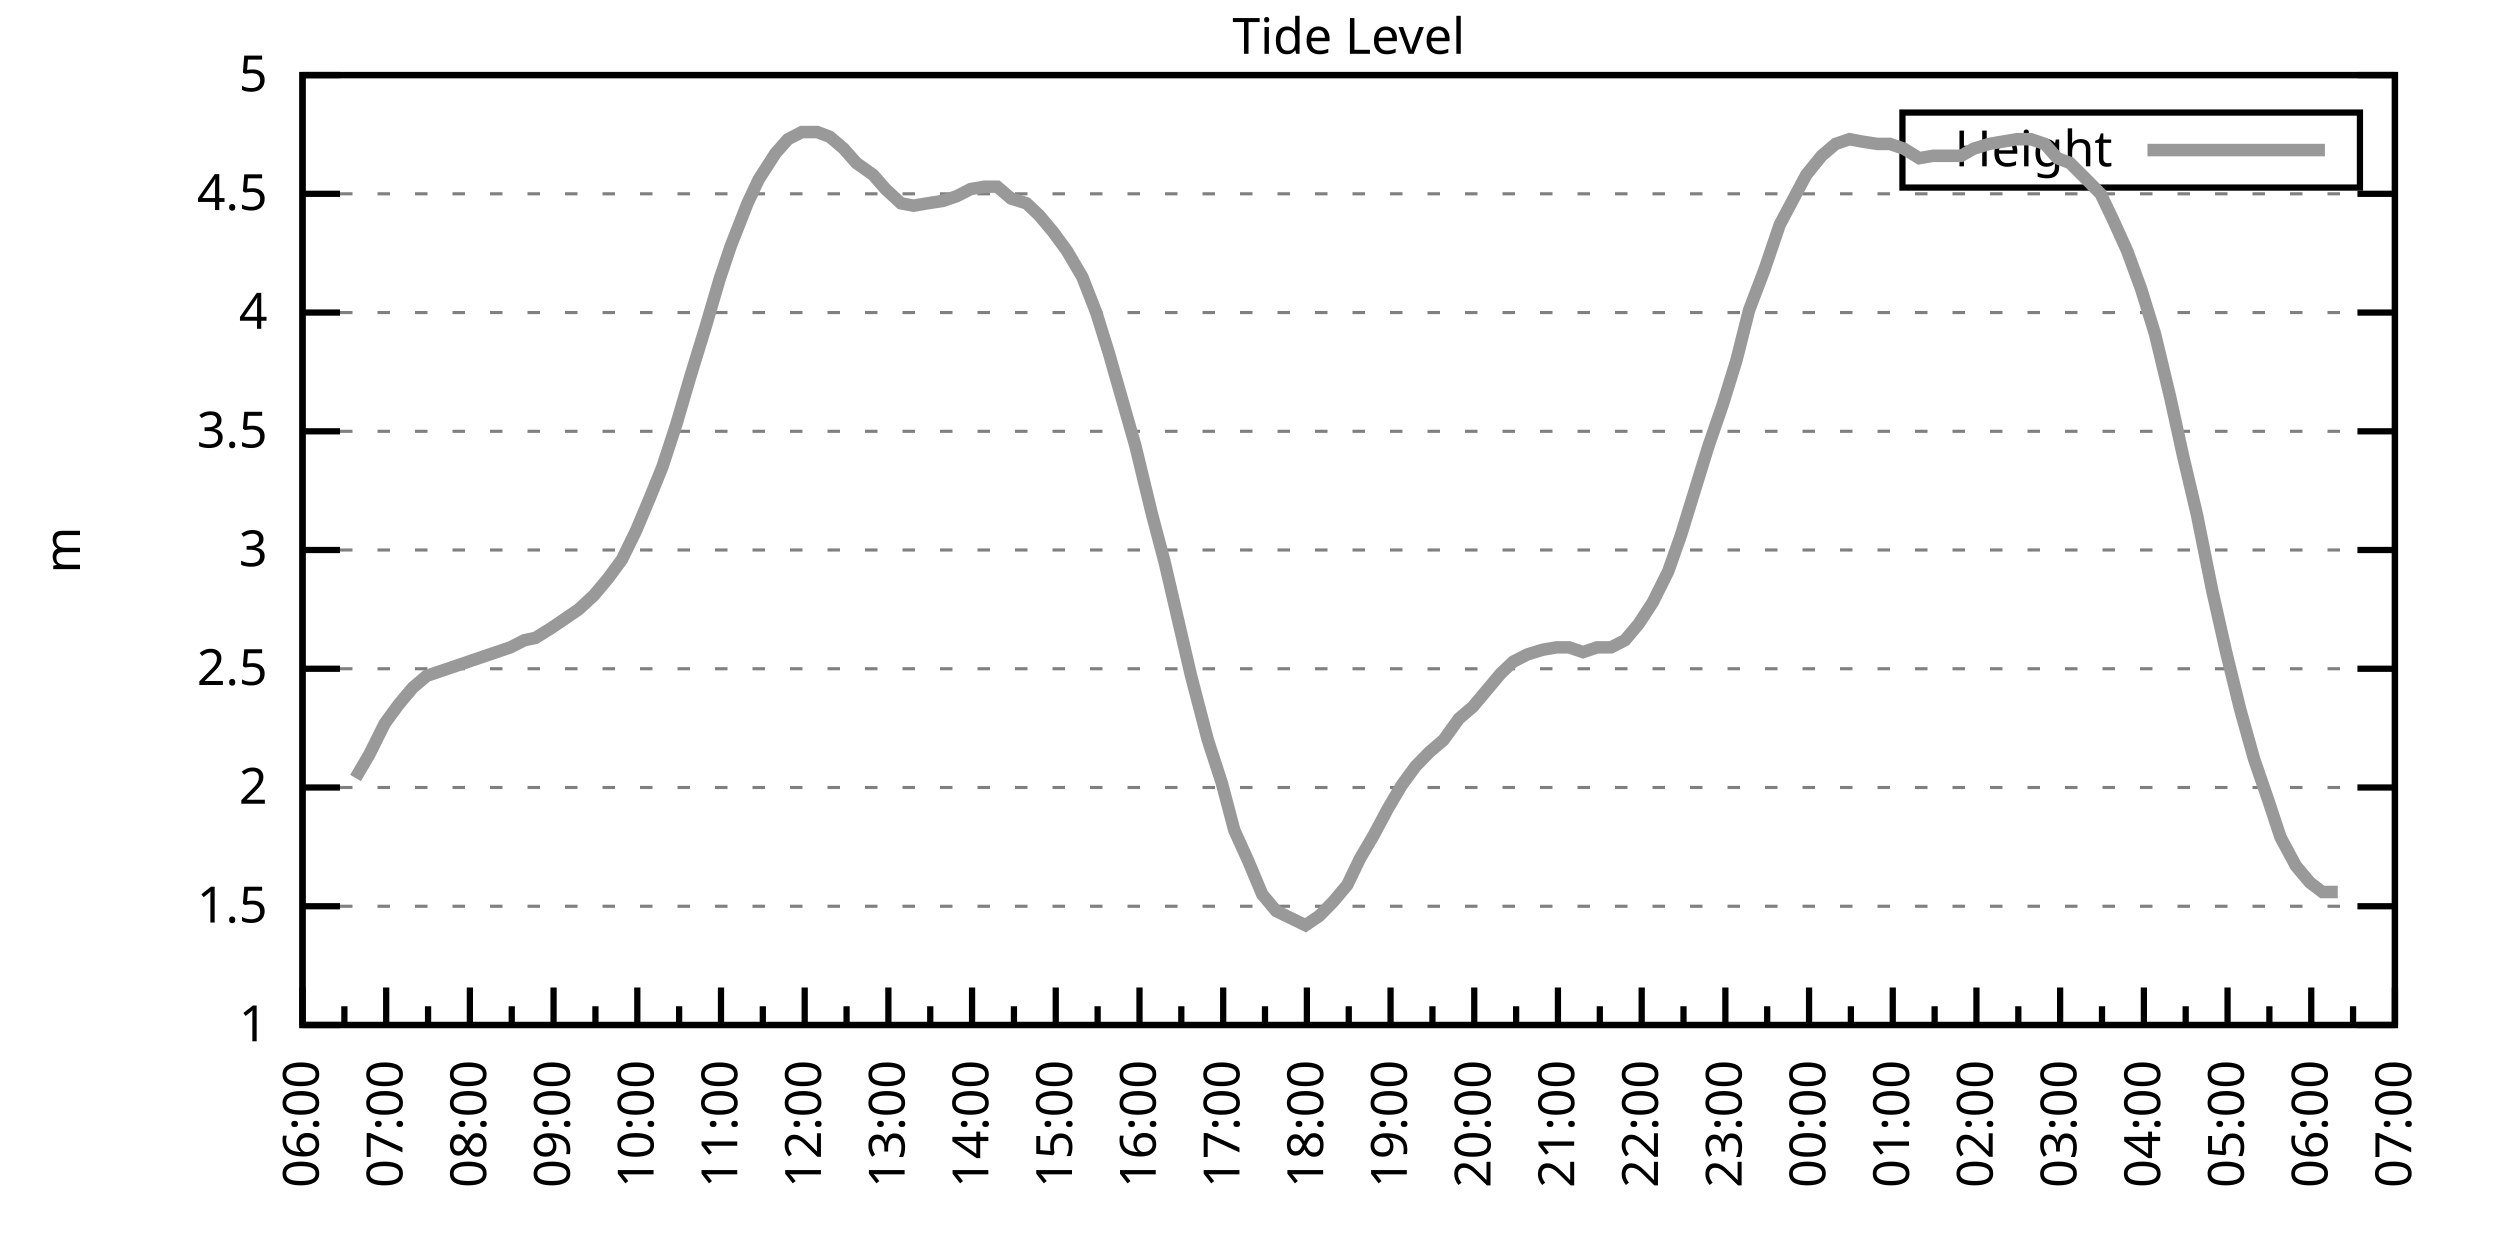
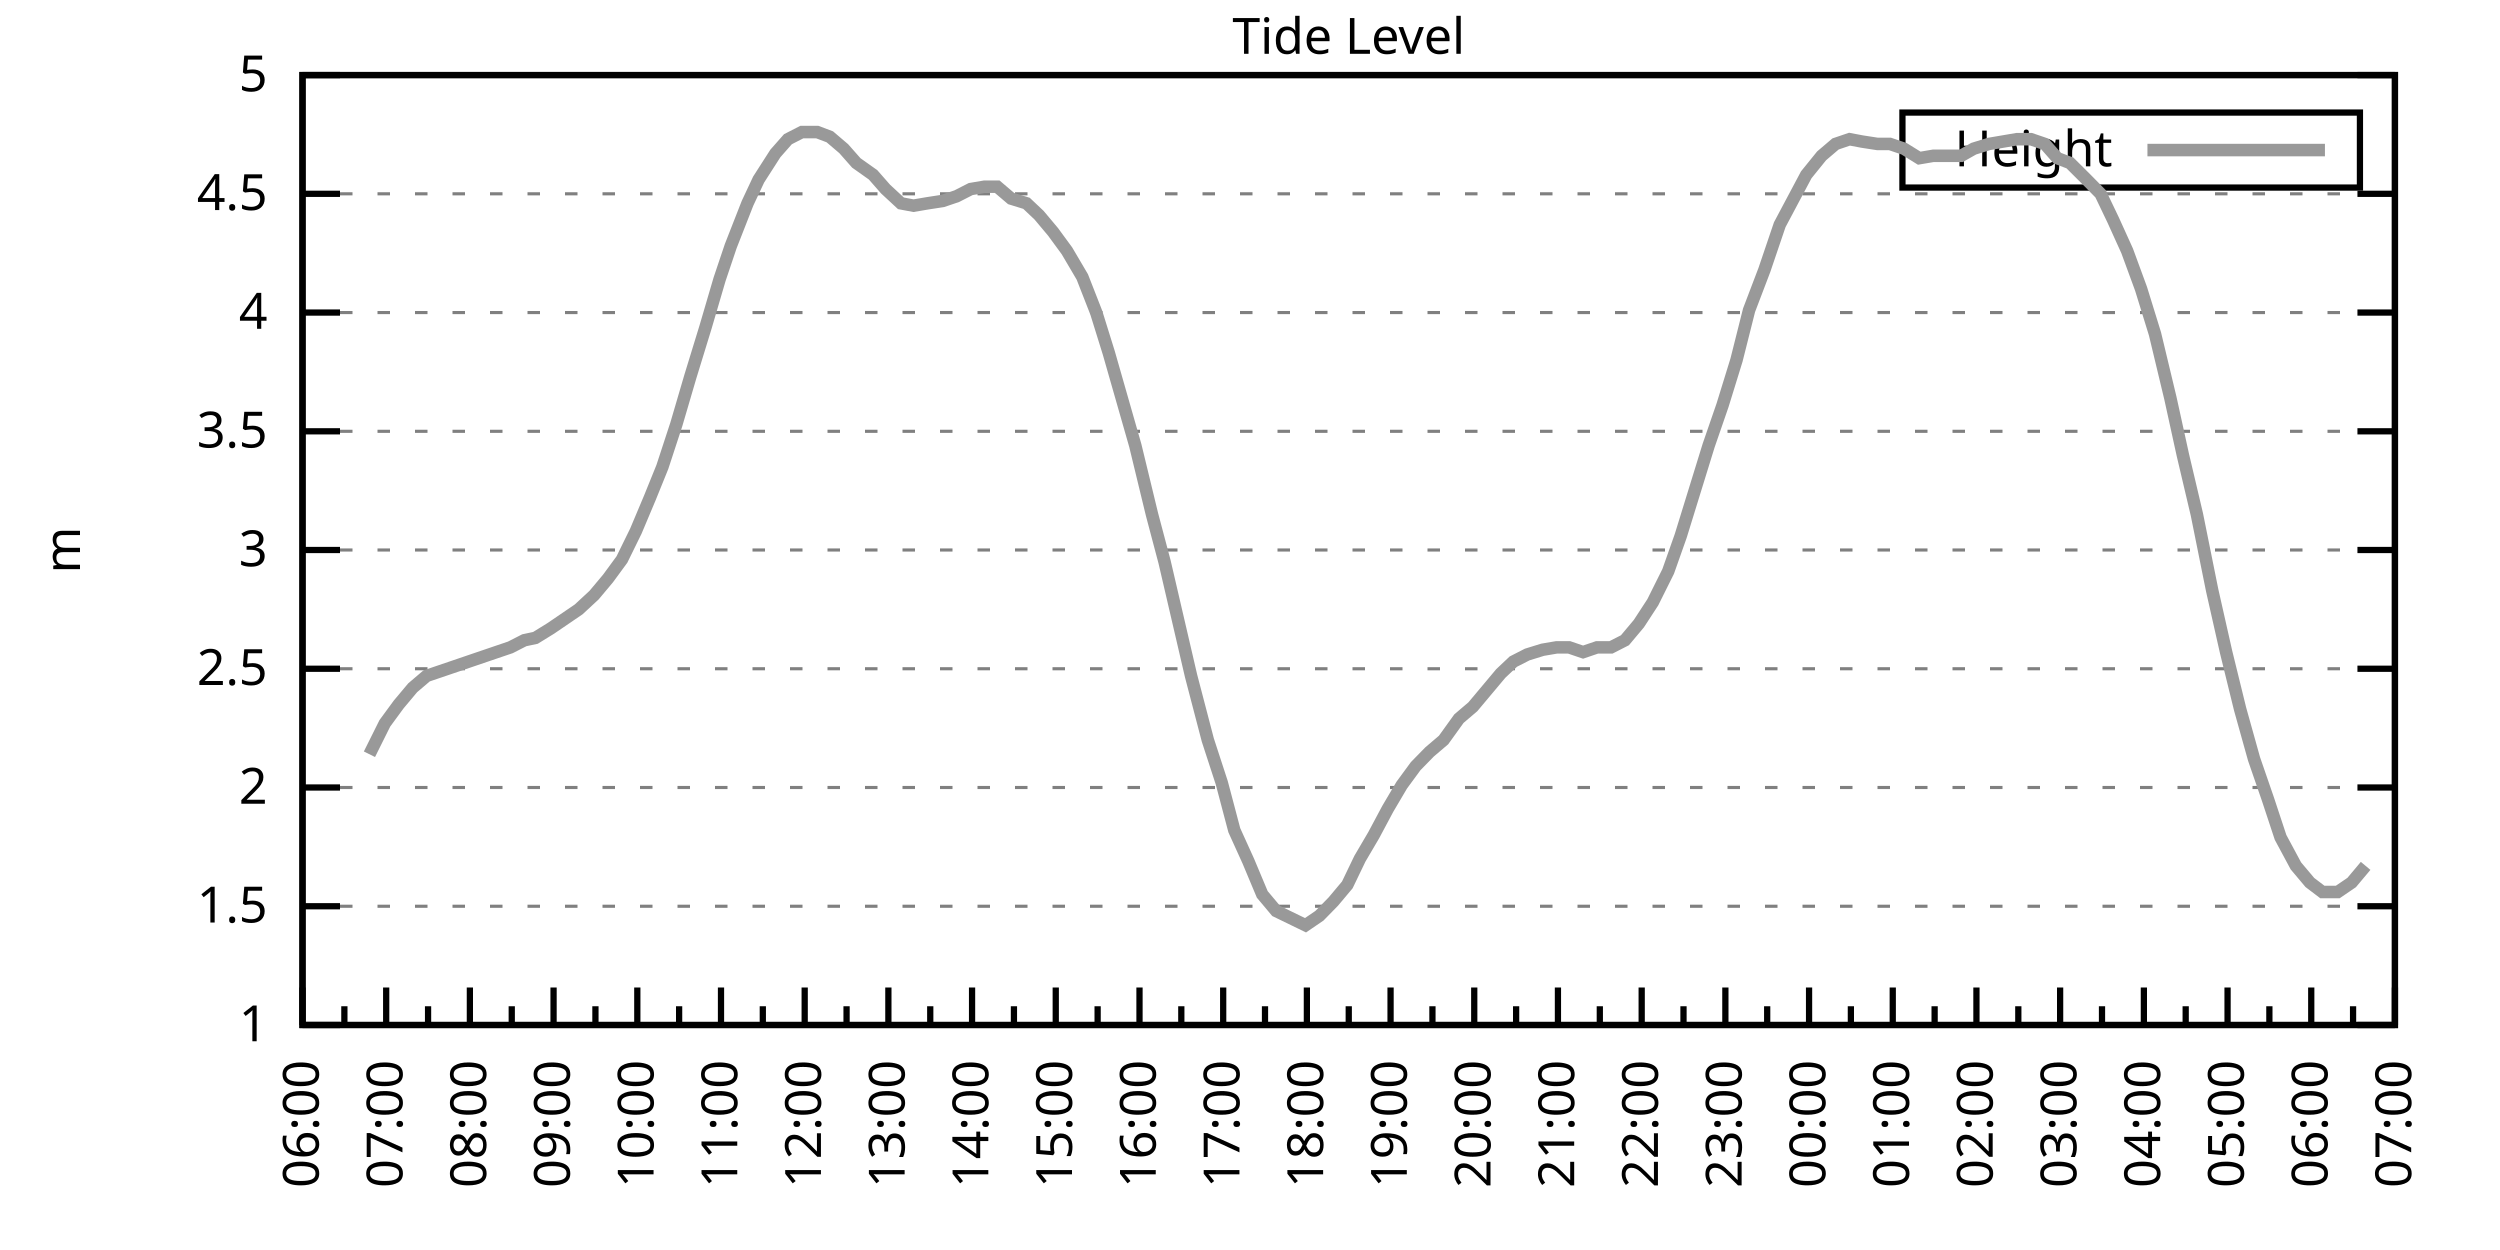
<svg xmlns="http://www.w3.org/2000/svg" xmlns:xlink="http://www.w3.org/1999/xlink" width="400" height="200" viewBox="0 0 400 200">
  <g id="gnuplot_canvas">
    <rect x="0" y="0" width="400" height="200" fill="none" />
    <defs>
      <circle id="gpDot" r="0.5" stroke-width="0.5" stroke="currentColor" />
      <path id="gpPt0" stroke-width="0.333" stroke="currentColor" d="M-1,0 h2 M0,-1 v2" />
      <path id="gpPt1" stroke-width="0.333" stroke="currentColor" d="M-1,-1 L1,1 M1,-1 L-1,1" />
      <path id="gpPt2" stroke-width="0.333" stroke="currentColor" d="M-1,0 L1,0 M0,-1 L0,1 M-1,-1 L1,1 M-1,1 L1,-1" />
      <rect id="gpPt3" stroke-width="0.333" stroke="currentColor" x="-1" y="-1" width="2" height="2" />
      <rect id="gpPt4" stroke-width="0.333" stroke="currentColor" fill="currentColor" x="-1" y="-1" width="2" height="2" />
      <circle id="gpPt5" stroke-width="0.333" stroke="currentColor" cx="0" cy="0" r="1" />
      <use xlink:href="#gpPt5" id="gpPt6" fill="currentColor" stroke="none" />
      <path id="gpPt7" stroke-width="0.333" stroke="currentColor" d="M0,-1.33 L-1.33,0.67 L1.33,0.67 z" />
      <use xlink:href="#gpPt7" id="gpPt8" fill="currentColor" stroke="none" />
      <use xlink:href="#gpPt7" id="gpPt9" stroke="currentColor" transform="rotate(180)" />
      <use xlink:href="#gpPt9" id="gpPt10" fill="currentColor" stroke="none" />
      <use xlink:href="#gpPt3" id="gpPt11" stroke="currentColor" transform="rotate(45)" />
      <use xlink:href="#gpPt11" id="gpPt12" fill="currentColor" stroke="none" />
      <path id="gpPt13" stroke-width="0.333" stroke="currentColor" d="M0,1.330 L1.265,0.411 L0.782,-1.067 L-0.782,-1.076 L-1.265,0.411 z" />
      <use xlink:href="#gpPt13" id="gpPt14" fill="currentColor" stroke="none" />
      <filter id="textbox" filterUnits="objectBoundingBox" x="0" y="0" height="1" width="1">
        <feFlood flood-color="white" flood-opacity="1" result="bgnd" />
        <feComposite in="SourceGraphic" in2="bgnd" operator="atop" />
      </filter>
      <filter id="greybox" filterUnits="objectBoundingBox" x="0" y="0" height="1" width="1">
        <feFlood flood-color="lightgrey" flood-opacity="1" result="grey" />
        <feComposite in="SourceGraphic" in2="grey" operator="atop" />
      </filter>
    </defs>
    <g fill="none" color="white" stroke="currentColor" stroke-width="1.00" stroke-linecap="butt" stroke-linejoin="miter">
</g>
    <g fill="none" color="black" stroke="currentColor" stroke-width="1.00" stroke-linecap="butt" stroke-linejoin="miter">
      <g stroke="none" shape-rendering="crispEdges">
        <polygon fill="rgb(255, 255, 255)" points="48.40,164.00 383.18,164.00 383.18,12.02 48.40,12.02 " />
      </g>
    </g>
    <g fill="none" color="black" stroke="currentColor" stroke-width="1.00" stroke-linecap="butt" stroke-linejoin="miter">
</g>
    <g fill="none" color="black" stroke="black" stroke-width="0.50" stroke-linecap="butt" stroke-linejoin="miter">
</g>
    <g fill="none" color="gray" stroke="currentColor" stroke-width="0.50" stroke-linecap="butt" stroke-linejoin="miter">
      <path stroke="gray" stroke-dasharray="2,4" class="gridline" d="M48.40,164.00 L383.19,164.00  " />
    </g>
    <g fill="none" color="gray" stroke="gray" stroke-width="1.00" stroke-linecap="butt" stroke-linejoin="miter">
</g>
    <g fill="none" color="black" stroke="currentColor" stroke-width="1.00" stroke-linecap="butt" stroke-linejoin="miter">
      <path stroke="black" d="M48.40,164.00 L54.40,164.00 M383.19,164.00 L377.19,164.00  " />
      <g transform="translate(42.80,166.60)" stroke="none" fill="black" font-family="Sans" font-size="8.00" text-anchor="end">
        <text>
          <tspan font-family="Sans"> 1</tspan>
        </text>
      </g>
    </g>
    <g fill="none" color="black" stroke="currentColor" stroke-width="1.00" stroke-linecap="butt" stroke-linejoin="miter">
</g>
    <g fill="none" color="black" stroke="black" stroke-width="0.50" stroke-linecap="butt" stroke-linejoin="miter">
</g>
    <g fill="none" color="gray" stroke="currentColor" stroke-width="0.50" stroke-linecap="butt" stroke-linejoin="miter">
      <path stroke="gray" stroke-dasharray="2,4" class="gridline" d="M48.40,145.00 L383.19,145.00  " />
    </g>
    <g fill="none" color="gray" stroke="gray" stroke-width="1.00" stroke-linecap="butt" stroke-linejoin="miter">
</g>
    <g fill="none" color="black" stroke="currentColor" stroke-width="1.00" stroke-linecap="butt" stroke-linejoin="miter">
      <path stroke="black" d="M48.40,145.00 L54.40,145.00 M383.19,145.00 L377.19,145.00  " />
      <g transform="translate(42.80,147.60)" stroke="none" fill="black" font-family="Sans" font-size="8.00" text-anchor="end">
        <text>
          <tspan font-family="Sans"> 1.5</tspan>
        </text>
      </g>
    </g>
    <g fill="none" color="black" stroke="currentColor" stroke-width="1.00" stroke-linecap="butt" stroke-linejoin="miter">
</g>
    <g fill="none" color="black" stroke="black" stroke-width="0.50" stroke-linecap="butt" stroke-linejoin="miter">
</g>
    <g fill="none" color="gray" stroke="currentColor" stroke-width="0.50" stroke-linecap="butt" stroke-linejoin="miter">
      <path stroke="gray" stroke-dasharray="2,4" class="gridline" d="M48.40,126.00 L383.19,126.00  " />
    </g>
    <g fill="none" color="gray" stroke="gray" stroke-width="1.00" stroke-linecap="butt" stroke-linejoin="miter">
</g>
    <g fill="none" color="black" stroke="currentColor" stroke-width="1.00" stroke-linecap="butt" stroke-linejoin="miter">
      <path stroke="black" d="M48.40,126.00 L54.40,126.00 M383.19,126.00 L377.19,126.00  " />
      <g transform="translate(42.80,128.60)" stroke="none" fill="black" font-family="Sans" font-size="8.00" text-anchor="end">
        <text>
          <tspan font-family="Sans"> 2</tspan>
        </text>
      </g>
    </g>
    <g fill="none" color="black" stroke="currentColor" stroke-width="1.00" stroke-linecap="butt" stroke-linejoin="miter">
</g>
    <g fill="none" color="black" stroke="black" stroke-width="0.50" stroke-linecap="butt" stroke-linejoin="miter">
</g>
    <g fill="none" color="gray" stroke="currentColor" stroke-width="0.50" stroke-linecap="butt" stroke-linejoin="miter">
      <path stroke="gray" stroke-dasharray="2,4" class="gridline" d="M48.40,107.00 L383.19,107.00  " />
    </g>
    <g fill="none" color="gray" stroke="gray" stroke-width="1.00" stroke-linecap="butt" stroke-linejoin="miter">
</g>
    <g fill="none" color="black" stroke="currentColor" stroke-width="1.00" stroke-linecap="butt" stroke-linejoin="miter">
      <path stroke="black" d="M48.40,107.00 L54.40,107.00 M383.19,107.00 L377.19,107.00  " />
      <g transform="translate(42.80,109.60)" stroke="none" fill="black" font-family="Sans" font-size="8.00" text-anchor="end">
        <text>
          <tspan font-family="Sans"> 2.5</tspan>
        </text>
      </g>
    </g>
    <g fill="none" color="black" stroke="currentColor" stroke-width="1.00" stroke-linecap="butt" stroke-linejoin="miter">
</g>
    <g fill="none" color="black" stroke="black" stroke-width="0.50" stroke-linecap="butt" stroke-linejoin="miter">
</g>
    <g fill="none" color="gray" stroke="currentColor" stroke-width="0.50" stroke-linecap="butt" stroke-linejoin="miter">
      <path stroke="gray" stroke-dasharray="2,4" class="gridline" d="M48.40,88.00 L383.19,88.00  " />
    </g>
    <g fill="none" color="gray" stroke="gray" stroke-width="1.00" stroke-linecap="butt" stroke-linejoin="miter">
</g>
    <g fill="none" color="black" stroke="currentColor" stroke-width="1.00" stroke-linecap="butt" stroke-linejoin="miter">
      <path stroke="black" d="M48.40,88.00 L54.40,88.00 M383.19,88.00 L377.19,88.00  " />
      <g transform="translate(42.80,90.60)" stroke="none" fill="black" font-family="Sans" font-size="8.00" text-anchor="end">
        <text>
          <tspan font-family="Sans"> 3</tspan>
        </text>
      </g>
    </g>
    <g fill="none" color="black" stroke="currentColor" stroke-width="1.00" stroke-linecap="butt" stroke-linejoin="miter">
</g>
    <g fill="none" color="black" stroke="black" stroke-width="0.50" stroke-linecap="butt" stroke-linejoin="miter">
</g>
    <g fill="none" color="gray" stroke="currentColor" stroke-width="0.50" stroke-linecap="butt" stroke-linejoin="miter">
      <path stroke="gray" stroke-dasharray="2,4" class="gridline" d="M48.40,69.01 L383.19,69.01  " />
    </g>
    <g fill="none" color="gray" stroke="gray" stroke-width="1.00" stroke-linecap="butt" stroke-linejoin="miter">
</g>
    <g fill="none" color="black" stroke="currentColor" stroke-width="1.00" stroke-linecap="butt" stroke-linejoin="miter">
      <path stroke="black" d="M48.40,69.01 L54.40,69.01 M383.19,69.01 L377.19,69.01  " />
      <g transform="translate(42.80,71.61)" stroke="none" fill="black" font-family="Sans" font-size="8.00" text-anchor="end">
        <text>
          <tspan font-family="Sans"> 3.5</tspan>
        </text>
      </g>
    </g>
    <g fill="none" color="black" stroke="currentColor" stroke-width="1.00" stroke-linecap="butt" stroke-linejoin="miter">
</g>
    <g fill="none" color="black" stroke="black" stroke-width="0.50" stroke-linecap="butt" stroke-linejoin="miter">
</g>
    <g fill="none" color="gray" stroke="currentColor" stroke-width="0.50" stroke-linecap="butt" stroke-linejoin="miter">
      <path stroke="gray" stroke-dasharray="2,4" class="gridline" d="M48.40,50.01 L383.19,50.01  " />
    </g>
    <g fill="none" color="gray" stroke="gray" stroke-width="1.00" stroke-linecap="butt" stroke-linejoin="miter">
</g>
    <g fill="none" color="black" stroke="currentColor" stroke-width="1.00" stroke-linecap="butt" stroke-linejoin="miter">
      <path stroke="black" d="M48.40,50.01 L54.40,50.01 M383.19,50.01 L377.19,50.01  " />
      <g transform="translate(42.80,52.61)" stroke="none" fill="black" font-family="Sans" font-size="8.00" text-anchor="end">
        <text>
          <tspan font-family="Sans"> 4</tspan>
        </text>
      </g>
    </g>
    <g fill="none" color="black" stroke="currentColor" stroke-width="1.00" stroke-linecap="butt" stroke-linejoin="miter">
</g>
    <g fill="none" color="black" stroke="black" stroke-width="0.50" stroke-linecap="butt" stroke-linejoin="miter">
</g>
    <g fill="none" color="gray" stroke="currentColor" stroke-width="0.50" stroke-linecap="butt" stroke-linejoin="miter">
      <path stroke="gray" stroke-dasharray="2,4" class="gridline" d="M48.40,31.01 L383.19,31.01  " />
    </g>
    <g fill="none" color="gray" stroke="gray" stroke-width="1.00" stroke-linecap="butt" stroke-linejoin="miter">
</g>
    <g fill="none" color="black" stroke="currentColor" stroke-width="1.00" stroke-linecap="butt" stroke-linejoin="miter">
      <path stroke="black" d="M48.40,31.01 L54.40,31.01 M383.19,31.01 L377.19,31.01  " />
      <g transform="translate(42.80,33.61)" stroke="none" fill="black" font-family="Sans" font-size="8.00" text-anchor="end">
        <text>
          <tspan font-family="Sans"> 4.5</tspan>
        </text>
      </g>
    </g>
    <g fill="none" color="black" stroke="currentColor" stroke-width="1.00" stroke-linecap="butt" stroke-linejoin="miter">
</g>
    <g fill="none" color="black" stroke="black" stroke-width="0.50" stroke-linecap="butt" stroke-linejoin="miter">
</g>
    <g fill="none" color="gray" stroke="currentColor" stroke-width="0.50" stroke-linecap="butt" stroke-linejoin="miter">
      <path stroke="gray" stroke-dasharray="2,4" class="gridline" d="M48.40,12.01 L383.19,12.01  " />
    </g>
    <g fill="none" color="gray" stroke="gray" stroke-width="1.00" stroke-linecap="butt" stroke-linejoin="miter">
</g>
    <g fill="none" color="black" stroke="currentColor" stroke-width="1.00" stroke-linecap="butt" stroke-linejoin="miter">
      <path stroke="black" d="M48.40,12.01 L54.40,12.01 M383.19,12.01 L377.19,12.01  " />
      <g transform="translate(42.80,14.61)" stroke="none" fill="black" font-family="Sans" font-size="8.00" text-anchor="end">
        <text>
          <tspan font-family="Sans"> 5</tspan>
        </text>
      </g>
    </g>
    <g fill="none" color="black" stroke="currentColor" stroke-width="1.00" stroke-linecap="butt" stroke-linejoin="miter">
      <path stroke="black" d="M48.40,164.00 L48.40,158.00  " />
      <g transform="translate(51.00,169.60) rotate(270)" stroke="none" fill="black" font-family="Sans" font-size="8.00" text-anchor="end">
        <text>
          <tspan font-family="Sans">06:00</tspan>
        </text>
      </g>
    </g>
    <g fill="none" color="black" stroke="currentColor" stroke-width="1.00" stroke-linecap="butt" stroke-linejoin="miter">
      <path stroke="black" d="M55.10,164.00 L55.10,161.00 M61.79,164.00 L61.79,158.00  " />
      <g transform="translate(64.39,169.60) rotate(270)" stroke="none" fill="black" font-family="Sans" font-size="8.00" text-anchor="end">
        <text>
          <tspan font-family="Sans">07:00</tspan>
        </text>
      </g>
    </g>
    <g fill="none" color="black" stroke="currentColor" stroke-width="1.00" stroke-linecap="butt" stroke-linejoin="miter">
      <path stroke="black" d="M68.49,164.00 L68.49,161.00 M75.18,164.00 L75.18,158.00  " />
      <g transform="translate(77.78,169.60) rotate(270)" stroke="none" fill="black" font-family="Sans" font-size="8.00" text-anchor="end">
        <text>
          <tspan font-family="Sans">08:00</tspan>
        </text>
      </g>
    </g>
    <g fill="none" color="black" stroke="currentColor" stroke-width="1.00" stroke-linecap="butt" stroke-linejoin="miter">
      <path stroke="black" d="M81.88,164.00 L81.88,161.00 M88.57,164.00 L88.57,158.00  " />
      <g transform="translate(91.17,169.60) rotate(270)" stroke="none" fill="black" font-family="Sans" font-size="8.00" text-anchor="end">
        <text>
          <tspan font-family="Sans">09:00</tspan>
        </text>
      </g>
    </g>
    <g fill="none" color="black" stroke="currentColor" stroke-width="1.00" stroke-linecap="butt" stroke-linejoin="miter">
      <path stroke="black" d="M95.27,164.00 L95.27,161.00 M101.97,164.00 L101.97,158.00  " />
      <g transform="translate(104.57,169.60) rotate(270)" stroke="none" fill="black" font-family="Sans" font-size="8.00" text-anchor="end">
        <text>
          <tspan font-family="Sans">10:00</tspan>
        </text>
      </g>
    </g>
    <g fill="none" color="black" stroke="currentColor" stroke-width="1.00" stroke-linecap="butt" stroke-linejoin="miter">
      <path stroke="black" d="M108.66,164.00 L108.66,161.00 M115.36,164.00 L115.36,158.00  " />
      <g transform="translate(117.96,169.60) rotate(270)" stroke="none" fill="black" font-family="Sans" font-size="8.00" text-anchor="end">
        <text>
          <tspan font-family="Sans">11:00</tspan>
        </text>
      </g>
    </g>
    <g fill="none" color="black" stroke="currentColor" stroke-width="1.00" stroke-linecap="butt" stroke-linejoin="miter">
      <path stroke="black" d="M122.05,164.00 L122.05,161.00 M128.75,164.00 L128.75,158.00  " />
      <g transform="translate(131.35,169.60) rotate(270)" stroke="none" fill="black" font-family="Sans" font-size="8.00" text-anchor="end">
        <text>
          <tspan font-family="Sans">12:00</tspan>
        </text>
      </g>
    </g>
    <g fill="none" color="black" stroke="currentColor" stroke-width="1.00" stroke-linecap="butt" stroke-linejoin="miter">
      <path stroke="black" d="M135.45,164.00 L135.45,161.00 M142.14,164.00 L142.14,158.00  " />
      <g transform="translate(144.74,169.60) rotate(270)" stroke="none" fill="black" font-family="Sans" font-size="8.00" text-anchor="end">
        <text>
          <tspan font-family="Sans">13:00</tspan>
        </text>
      </g>
    </g>
    <g fill="none" color="black" stroke="currentColor" stroke-width="1.00" stroke-linecap="butt" stroke-linejoin="miter">
      <path stroke="black" d="M148.84,164.00 L148.84,161.00 M155.53,164.00 L155.53,158.00  " />
      <g transform="translate(158.13,169.60) rotate(270)" stroke="none" fill="black" font-family="Sans" font-size="8.00" text-anchor="end">
        <text>
          <tspan font-family="Sans">14:00</tspan>
        </text>
      </g>
    </g>
    <g fill="none" color="black" stroke="currentColor" stroke-width="1.00" stroke-linecap="butt" stroke-linejoin="miter">
      <path stroke="black" d="M162.23,164.00 L162.23,161.00 M168.92,164.00 L168.92,158.00  " />
      <g transform="translate(171.52,169.60) rotate(270)" stroke="none" fill="black" font-family="Sans" font-size="8.00" text-anchor="end">
        <text>
          <tspan font-family="Sans">15:00</tspan>
        </text>
      </g>
    </g>
    <g fill="none" color="black" stroke="currentColor" stroke-width="1.00" stroke-linecap="butt" stroke-linejoin="miter">
      <path stroke="black" d="M175.62,164.00 L175.62,161.00 M182.32,164.00 L182.32,158.00  " />
      <g transform="translate(184.92,169.60) rotate(270)" stroke="none" fill="black" font-family="Sans" font-size="8.00" text-anchor="end">
        <text>
          <tspan font-family="Sans">16:00</tspan>
        </text>
      </g>
    </g>
    <g fill="none" color="black" stroke="currentColor" stroke-width="1.00" stroke-linecap="butt" stroke-linejoin="miter">
      <path stroke="black" d="M189.01,164.00 L189.01,161.00 M195.71,164.00 L195.71,158.00  " />
      <g transform="translate(198.31,169.60) rotate(270)" stroke="none" fill="black" font-family="Sans" font-size="8.00" text-anchor="end">
        <text>
          <tspan font-family="Sans">17:00</tspan>
        </text>
      </g>
    </g>
    <g fill="none" color="black" stroke="currentColor" stroke-width="1.00" stroke-linecap="butt" stroke-linejoin="miter">
      <path stroke="black" d="M202.40,164.00 L202.40,161.00 M209.10,164.00 L209.10,158.00  " />
      <g transform="translate(211.70,169.60) rotate(270)" stroke="none" fill="black" font-family="Sans" font-size="8.00" text-anchor="end">
        <text>
          <tspan font-family="Sans">18:00</tspan>
        </text>
      </g>
    </g>
    <g fill="none" color="black" stroke="currentColor" stroke-width="1.00" stroke-linecap="butt" stroke-linejoin="miter">
      <path stroke="black" d="M215.80,164.00 L215.80,161.00 M222.49,164.00 L222.49,158.00  " />
      <g transform="translate(225.09,169.60) rotate(270)" stroke="none" fill="black" font-family="Sans" font-size="8.00" text-anchor="end">
        <text>
          <tspan font-family="Sans">19:00</tspan>
        </text>
      </g>
    </g>
    <g fill="none" color="black" stroke="currentColor" stroke-width="1.00" stroke-linecap="butt" stroke-linejoin="miter">
      <path stroke="black" d="M229.19,164.00 L229.19,161.00 M235.88,164.00 L235.88,158.00  " />
      <g transform="translate(238.48,169.60) rotate(270)" stroke="none" fill="black" font-family="Sans" font-size="8.00" text-anchor="end">
        <text>
          <tspan font-family="Sans">20:00</tspan>
        </text>
      </g>
    </g>
    <g fill="none" color="black" stroke="currentColor" stroke-width="1.00" stroke-linecap="butt" stroke-linejoin="miter">
      <path stroke="black" d="M242.58,164.00 L242.58,161.00 M249.27,164.00 L249.27,158.00  " />
      <g transform="translate(251.87,169.60) rotate(270)" stroke="none" fill="black" font-family="Sans" font-size="8.00" text-anchor="end">
        <text>
          <tspan font-family="Sans">21:00</tspan>
        </text>
      </g>
    </g>
    <g fill="none" color="black" stroke="currentColor" stroke-width="1.00" stroke-linecap="butt" stroke-linejoin="miter">
      <path stroke="black" d="M255.97,164.00 L255.97,161.00 M262.67,164.00 L262.67,158.00  " />
      <g transform="translate(265.27,169.60) rotate(270)" stroke="none" fill="black" font-family="Sans" font-size="8.00" text-anchor="end">
        <text>
          <tspan font-family="Sans">22:00</tspan>
        </text>
      </g>
    </g>
    <g fill="none" color="black" stroke="currentColor" stroke-width="1.00" stroke-linecap="butt" stroke-linejoin="miter">
      <path stroke="black" d="M269.36,164.00 L269.36,161.00 M276.06,164.00 L276.06,158.00  " />
      <g transform="translate(278.66,169.60) rotate(270)" stroke="none" fill="black" font-family="Sans" font-size="8.00" text-anchor="end">
        <text>
          <tspan font-family="Sans">23:00</tspan>
        </text>
      </g>
    </g>
    <g fill="none" color="black" stroke="currentColor" stroke-width="1.00" stroke-linecap="butt" stroke-linejoin="miter">
      <path stroke="black" d="M282.75,164.00 L282.75,161.00 M289.45,164.00 L289.45,158.00  " />
      <g transform="translate(292.05,169.60) rotate(270)" stroke="none" fill="black" font-family="Sans" font-size="8.00" text-anchor="end">
        <text>
          <tspan font-family="Sans">00:00</tspan>
        </text>
      </g>
    </g>
    <g fill="none" color="black" stroke="currentColor" stroke-width="1.00" stroke-linecap="butt" stroke-linejoin="miter">
      <path stroke="black" d="M296.14,164.00 L296.14,161.00 M302.84,164.00 L302.84,158.00  " />
      <g transform="translate(305.44,169.60) rotate(270)" stroke="none" fill="black" font-family="Sans" font-size="8.00" text-anchor="end">
        <text>
          <tspan font-family="Sans">01:00</tspan>
        </text>
      </g>
    </g>
    <g fill="none" color="black" stroke="currentColor" stroke-width="1.00" stroke-linecap="butt" stroke-linejoin="miter">
      <path stroke="black" d="M309.54,164.00 L309.54,161.00 M316.23,164.00 L316.23,158.00  " />
      <g transform="translate(318.83,169.60) rotate(270)" stroke="none" fill="black" font-family="Sans" font-size="8.00" text-anchor="end">
        <text>
          <tspan font-family="Sans">02:00</tspan>
        </text>
      </g>
    </g>
    <g fill="none" color="black" stroke="currentColor" stroke-width="1.00" stroke-linecap="butt" stroke-linejoin="miter">
      <path stroke="black" d="M322.93,164.00 L322.93,161.00 M329.62,164.00 L329.62,158.00  " />
      <g transform="translate(332.22,169.60) rotate(270)" stroke="none" fill="black" font-family="Sans" font-size="8.00" text-anchor="end">
        <text>
          <tspan font-family="Sans">03:00</tspan>
        </text>
      </g>
    </g>
    <g fill="none" color="black" stroke="currentColor" stroke-width="1.00" stroke-linecap="butt" stroke-linejoin="miter">
      <path stroke="black" d="M336.32,164.00 L336.32,161.00 M343.02,164.00 L343.02,158.00  " />
      <g transform="translate(345.62,169.60) rotate(270)" stroke="none" fill="black" font-family="Sans" font-size="8.00" text-anchor="end">
        <text>
          <tspan font-family="Sans">04:00</tspan>
        </text>
      </g>
    </g>
    <g fill="none" color="black" stroke="currentColor" stroke-width="1.00" stroke-linecap="butt" stroke-linejoin="miter">
      <path stroke="black" d="M349.71,164.00 L349.71,161.00 M356.41,164.00 L356.41,158.00  " />
      <g transform="translate(359.01,169.60) rotate(270)" stroke="none" fill="black" font-family="Sans" font-size="8.00" text-anchor="end">
        <text>
          <tspan font-family="Sans">05:00</tspan>
        </text>
      </g>
    </g>
    <g fill="none" color="black" stroke="currentColor" stroke-width="1.00" stroke-linecap="butt" stroke-linejoin="miter">
      <path stroke="black" d="M363.10,164.00 L363.10,161.00 M369.80,164.00 L369.80,158.00  " />
      <g transform="translate(372.40,169.60) rotate(270)" stroke="none" fill="black" font-family="Sans" font-size="8.00" text-anchor="end">
        <text>
          <tspan font-family="Sans">06:00</tspan>
        </text>
      </g>
    </g>
    <g fill="none" color="black" stroke="currentColor" stroke-width="1.00" stroke-linecap="butt" stroke-linejoin="miter">
      <path stroke="black" d="M376.49,164.00 L376.49,161.00 M383.19,164.00 L383.19,158.00  " />
      <g transform="translate(385.79,169.60) rotate(270)" stroke="none" fill="black" font-family="Sans" font-size="8.00" text-anchor="end">
        <text>
          <tspan font-family="Sans">07:00</tspan>
        </text>
      </g>
    </g>
    <g fill="none" color="black" stroke="currentColor" stroke-width="1.00" stroke-linecap="butt" stroke-linejoin="miter">
</g>
    <g fill="none" color="black" stroke="currentColor" stroke-width="1.00" stroke-linecap="butt" stroke-linejoin="miter">
      <path stroke="black" d="M48.40,12.01 L48.40,164.00 L383.19,164.00 L383.19,12.01 L48.40,12.01 Z  " />
    </g>
    <g fill="none" color="black" stroke="currentColor" stroke-width="1.00" stroke-linecap="butt" stroke-linejoin="miter">
      <g transform="translate(12.80,88.01) rotate(270)" stroke="none" fill="black" font-family="Sans" font-size="8.00" text-anchor="middle">
        <text>
          <tspan font-family="Sans">m</tspan>
        </text>
      </g>
    </g>
    <g fill="none" color="black" stroke="currentColor" stroke-width="1.00" stroke-linecap="butt" stroke-linejoin="miter">
</g>
    <g fill="none" color="black" stroke="currentColor" stroke-width="1.00" stroke-linecap="butt" stroke-linejoin="miter">
      <path stroke="black" d="M304.39,30.01 L304.39,18.01 L377.59,18.01 L377.59,30.01 L304.39,30.01 Z  " />
    </g>
    <g id="Tide_level_plot_1">
      <g fill="none" color="white" stroke="black" stroke-width="2.00" stroke-linecap="butt" stroke-linejoin="miter">
</g>
      <g fill="none" color="black" stroke="currentColor" stroke-width="2.00" stroke-linecap="butt" stroke-linejoin="miter">
        <g transform="translate(337.99,26.61)" stroke="none" fill="black" font-family="Sans" font-size="8.00" text-anchor="end">
          <text>
            <tspan font-family="Sans">Height</tspan>
          </text>
        </g>
      </g>
      <g fill="none" color="black" stroke="currentColor" stroke-width="2.00" stroke-linecap="butt" stroke-linejoin="miter">
-         <path stroke="rgb(153, 153, 153)" d="M343.59,24.01 L371.99,24.01 M56.88,124.48 L59.11,120.68 L61.57,115.74 L63.80,112.70 L66.03,110.04 L68.26,108.14   L70.50,107.38 L72.73,106.62 L74.96,105.86 L77.19,105.10 L79.42,104.34 L81.66,103.58 L83.89,102.44 L85.67,102.06   L88.13,100.54 L90.36,99.02 L92.59,97.50 L95.05,95.22 L97.28,92.56 L99.51,89.52 L101.74,84.97 L103.98,79.65   L105.98,74.71 L108.22,67.87 L110.45,60.27 L112.90,52.29 L115.13,44.69 L116.92,39.37 L119.60,32.53 L121.38,28.73   L124.06,24.55 L126.07,22.27 L128.30,21.13 L130.76,21.13 L132.77,21.89 L135.00,23.79 L137.01,26.07 L139.69,27.97   L141.69,30.25 L144.15,32.53 L146.16,32.91 L148.39,32.53 L150.85,32.15 L153.08,31.39 L155.31,30.25 L157.54,29.87   L159.55,29.87 L161.78,31.77 L164.24,32.53 L166.25,34.43 L168.48,37.09 L170.71,40.13 L173.17,44.31 L175.40,50.01   L177.41,56.47 L181.65,71.29 L184.32,82.31 L186.33,89.90 L190.57,108.14 L193.25,118.40 L195.48,125.24 L197.49,132.84   L199.73,137.78 L201.96,143.10 L204.19,145.76 L208.88,148.04 L211.11,146.52 L213.34,144.24 L215.57,141.58 L217.58,137.40   L219.81,133.60 L222.04,129.42 L224.28,125.62 L226.51,122.58 L228.74,120.30 L230.97,118.40 L233.43,114.98 L235.66,113.08   L237.89,110.42 L240.12,107.76 L242.13,105.86 L244.36,104.72 L246.82,103.96 L249.05,103.58 L251.06,103.58 L253.29,104.34   L255.52,103.58 L257.76,103.58 L259.99,102.44 L262.22,99.78 L264.45,96.36 L266.91,91.42 L268.92,85.73 L271.15,78.51   L273.38,71.29 L275.61,64.83 L277.84,57.61 L279.85,49.63 L282.31,43.17 L284.76,35.95 L289.00,27.97 L291.46,24.93   L293.69,23.03 L295.92,22.27 L297.93,22.65 L300.39,23.03 L302.39,23.03 L304.63,23.79 L307.08,25.31 L309.31,24.93   L311.32,24.93 L313.78,24.93 L315.79,23.79 L318.24,23.03 L320.47,22.65 L322.70,22.27 L324.94,22.27 L327.17,23.03   L329.18,25.31 L331.19,26.07 L333.86,28.73 L336.10,31.01 L338.10,35.19 L340.34,40.13 L342.57,46.21 L344.80,53.43   L347.26,63.69 L349.26,72.81 L351.50,82.31 L353.95,94.46 L356.18,104.34 L358.42,113.46 L360.65,121.44 L362.88,127.90   L364.89,133.98 L367.34,138.54 L369.58,141.20 L371.58,142.72 L374.04,142.72  " />
+         <path stroke="rgb(153, 153, 153)" d="M343.59,24.01 L371.99,24.01 M59.11,120.68 L61.57,115.74 L63.80,112.70 L66.03,110.04 L68.26,108.14 L70.50,107.38   L72.73,106.62 L74.96,105.86 L77.19,105.10 L79.42,104.34 L81.66,103.58 L83.89,102.44 L85.67,102.06 L88.13,100.54   L90.36,99.02 L92.59,97.50 L95.05,95.22 L97.28,92.56 L99.51,89.52 L101.74,84.97 L103.98,79.65 L105.98,74.71   L108.22,67.87 L110.45,60.27 L112.90,52.29 L115.13,44.69 L116.92,39.37 L119.60,32.53 L121.38,28.73 L124.06,24.55   L126.07,22.27 L128.30,21.13 L130.76,21.13 L132.77,21.89 L135.00,23.79 L137.01,26.07 L139.69,27.97 L141.69,30.25   L144.15,32.53 L146.16,32.91 L148.39,32.53 L150.85,32.15 L153.08,31.39 L155.31,30.25 L157.54,29.87 L159.55,29.87   L161.78,31.77 L164.24,32.53 L166.25,34.43 L168.48,37.09 L170.71,40.13 L173.17,44.31 L175.40,50.01 L177.41,56.47   L181.65,71.29 L184.32,82.31 L186.33,89.90 L190.57,108.14 L193.25,118.40 L195.48,125.24 L197.49,132.84 L199.73,137.78   L201.96,143.10 L204.19,145.76 L208.88,148.04 L211.11,146.52 L213.34,144.24 L215.57,141.58 L217.58,137.40 L219.81,133.60   L222.04,129.42 L224.28,125.62 L226.51,122.58 L228.74,120.30 L230.97,118.40 L233.43,114.98 L235.66,113.08 L237.89,110.42   L240.12,107.76 L242.13,105.86 L244.36,104.72 L246.82,103.96 L249.05,103.58 L251.06,103.58 L253.29,104.34 L255.52,103.58   L257.76,103.58 L259.99,102.44 L262.22,99.78 L264.45,96.36 L266.91,91.42 L268.92,85.73 L271.15,78.51 L273.38,71.29   L275.61,64.83 L277.84,57.61 L279.85,49.63 L282.31,43.17 L284.76,35.95 L289.00,27.97 L291.46,24.93 L293.69,23.03   L295.92,22.27 L297.93,22.65 L300.39,23.03 L302.39,23.03 L304.63,23.79 L307.08,25.31 L309.31,24.93 L311.32,24.93   L313.78,24.93 L315.79,23.79 L318.24,23.03 L320.47,22.65 L322.70,22.27 L324.94,22.27 L327.17,23.03 L329.18,25.31   L331.19,26.07 L333.86,28.73 L336.10,31.01 L338.10,35.19 L340.34,40.13 L342.57,46.21 L344.80,53.43 L347.26,63.69   L349.26,72.81 L351.50,82.31 L353.95,94.46 L356.18,104.34 L358.42,113.46 L360.65,121.44 L362.88,127.90 L364.89,133.98   L367.34,138.54 L369.58,141.20 L371.58,142.72 L374.04,142.72 L376.27,141.20 L378.50,138.54  " />
      </g>
    </g>
    <g fill="none" color="black" stroke="currentColor" stroke-width="2.00" stroke-linecap="butt" stroke-linejoin="miter">
</g>
    <g fill="none" color="black" stroke="black" stroke-width="1.00" stroke-linecap="butt" stroke-linejoin="miter">
</g>
    <g fill="none" color="black" stroke="currentColor" stroke-width="1.00" stroke-linecap="butt" stroke-linejoin="miter">
      <path stroke="black" d="M48.40,12.01 L48.40,164.00 L383.19,164.00 L383.19,12.01 L48.40,12.01 Z  " />
    </g>
    <g fill="none" color="black" stroke="currentColor" stroke-width="1.00" stroke-linecap="butt" stroke-linejoin="miter">
      <g transform="translate(215.79,8.61)" stroke="none" fill="black" font-family="Sans" font-size="8.00" text-anchor="middle">
        <text>
          <tspan font-family="Sans">Tide Level</tspan>
        </text>
      </g>
    </g>
    <g fill="none" color="black" stroke="currentColor" stroke-width="1.00" stroke-linecap="butt" stroke-linejoin="miter">
</g>
  </g>
</svg>
